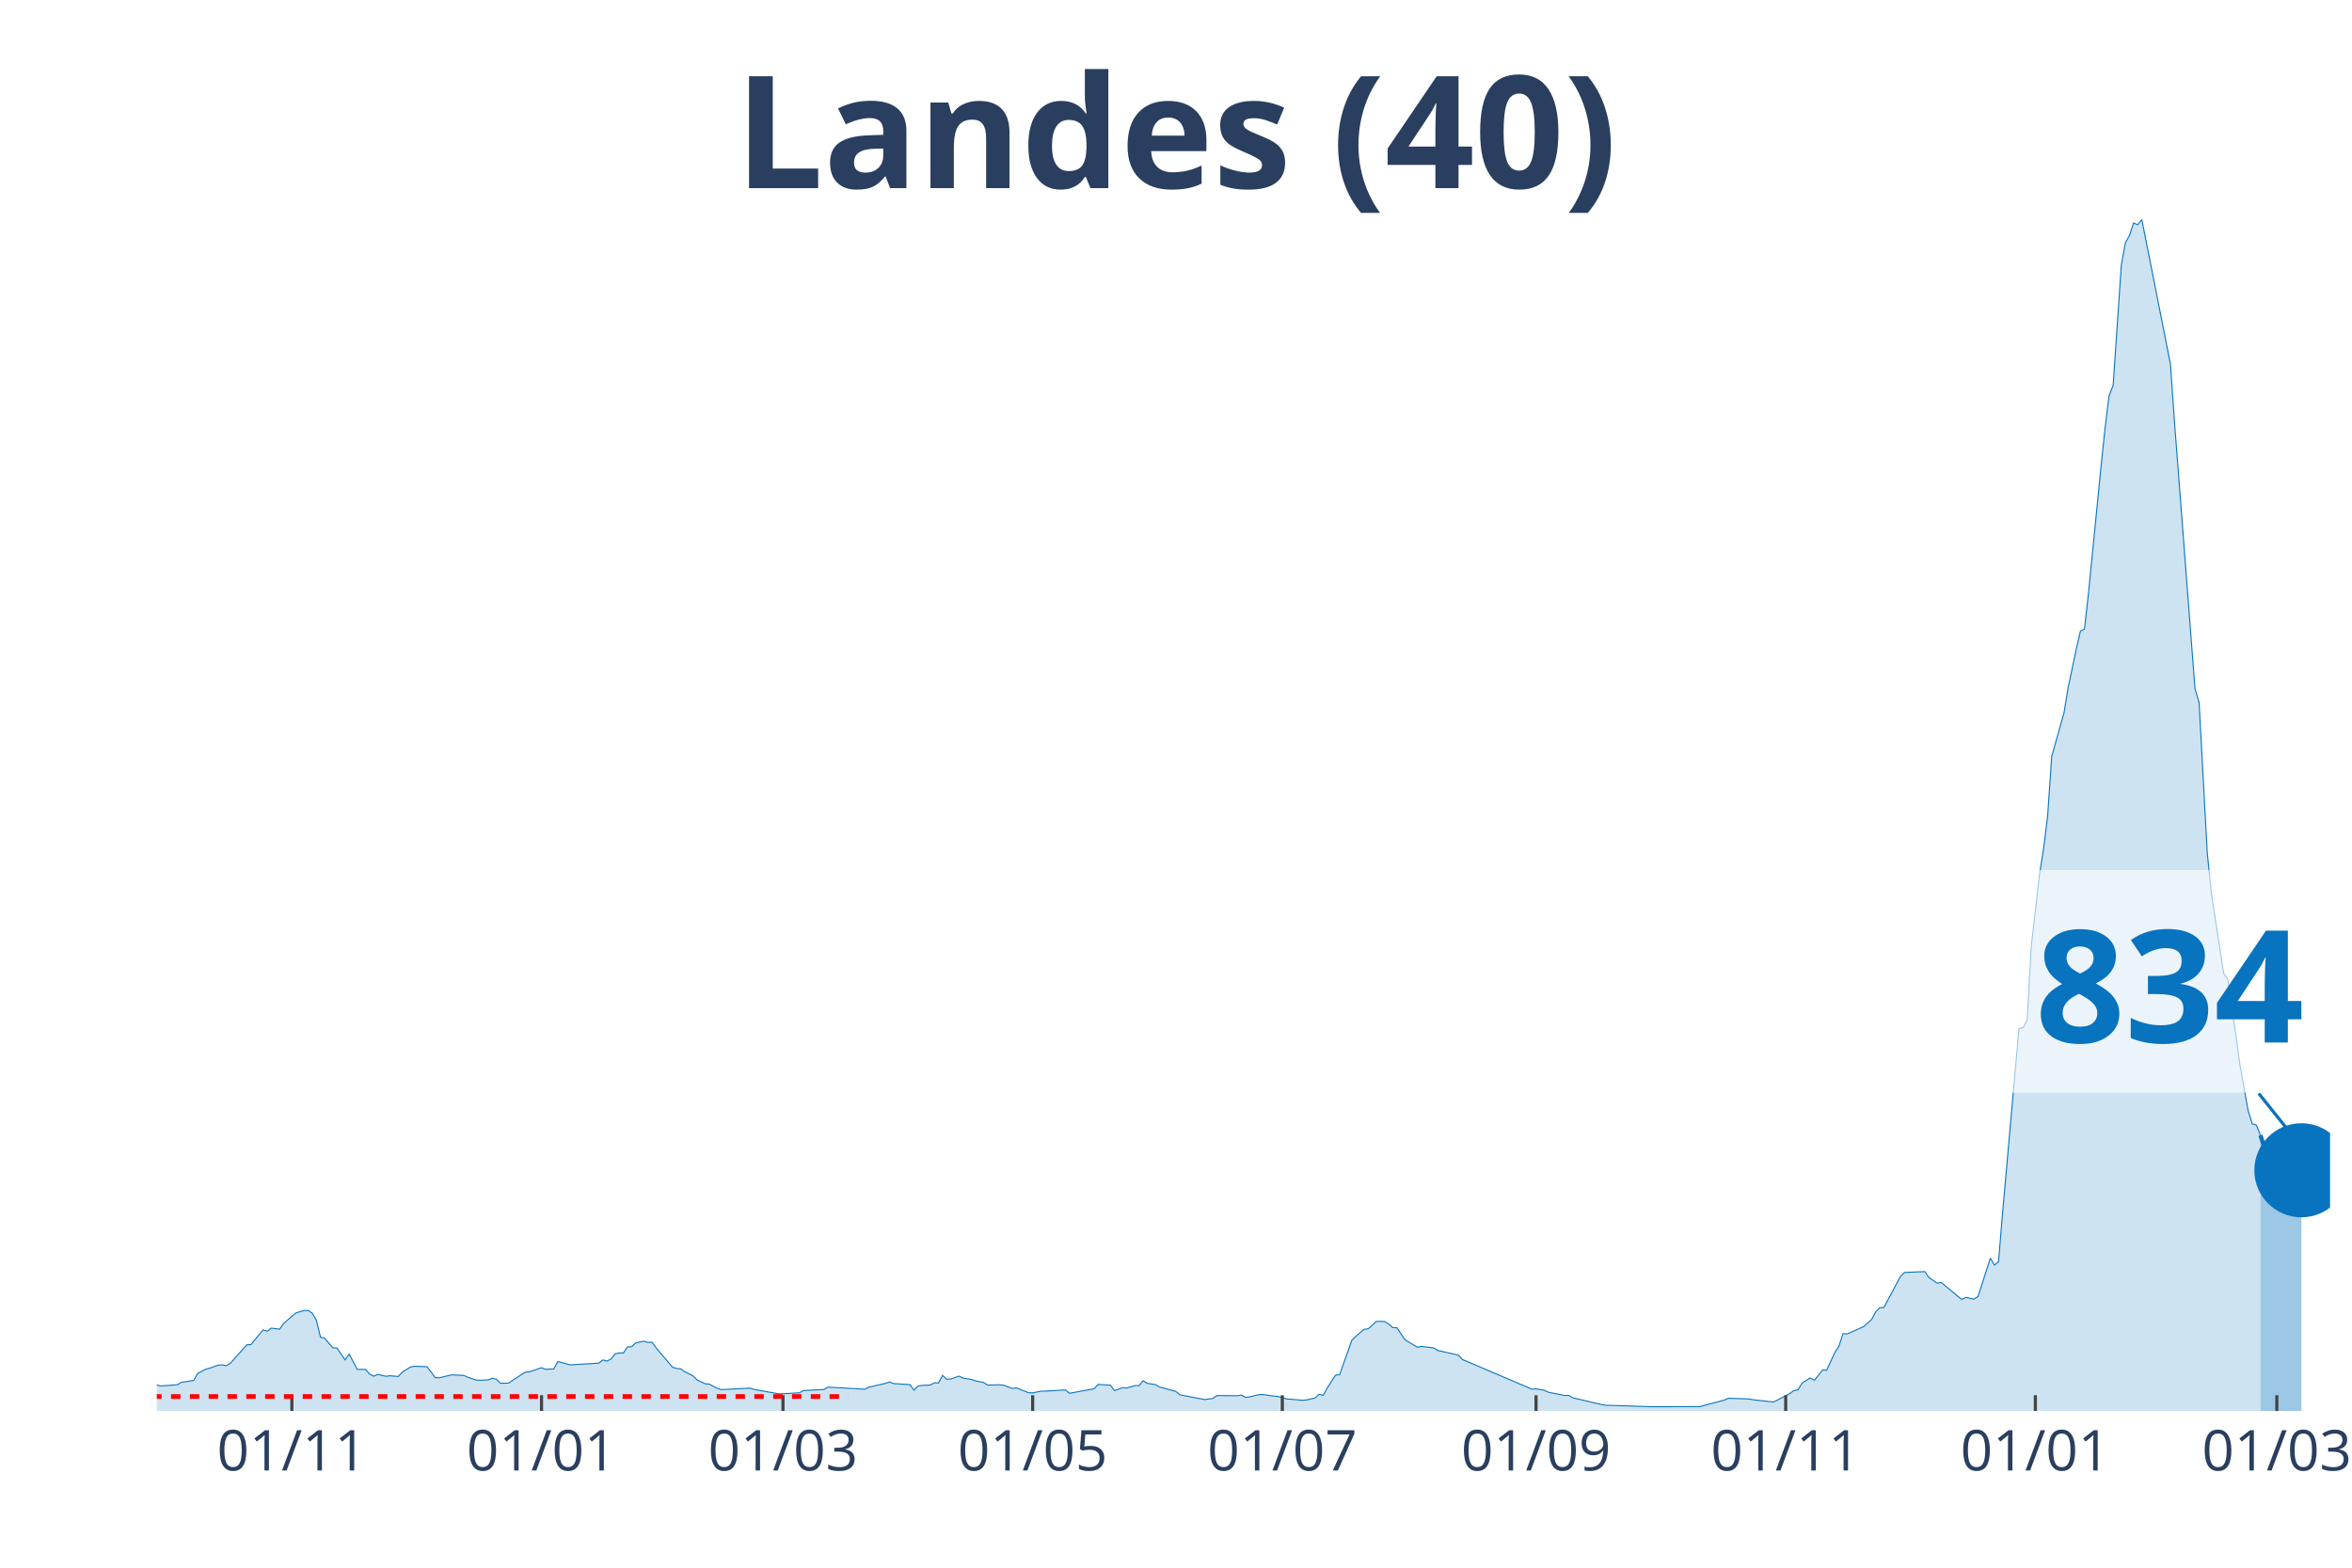
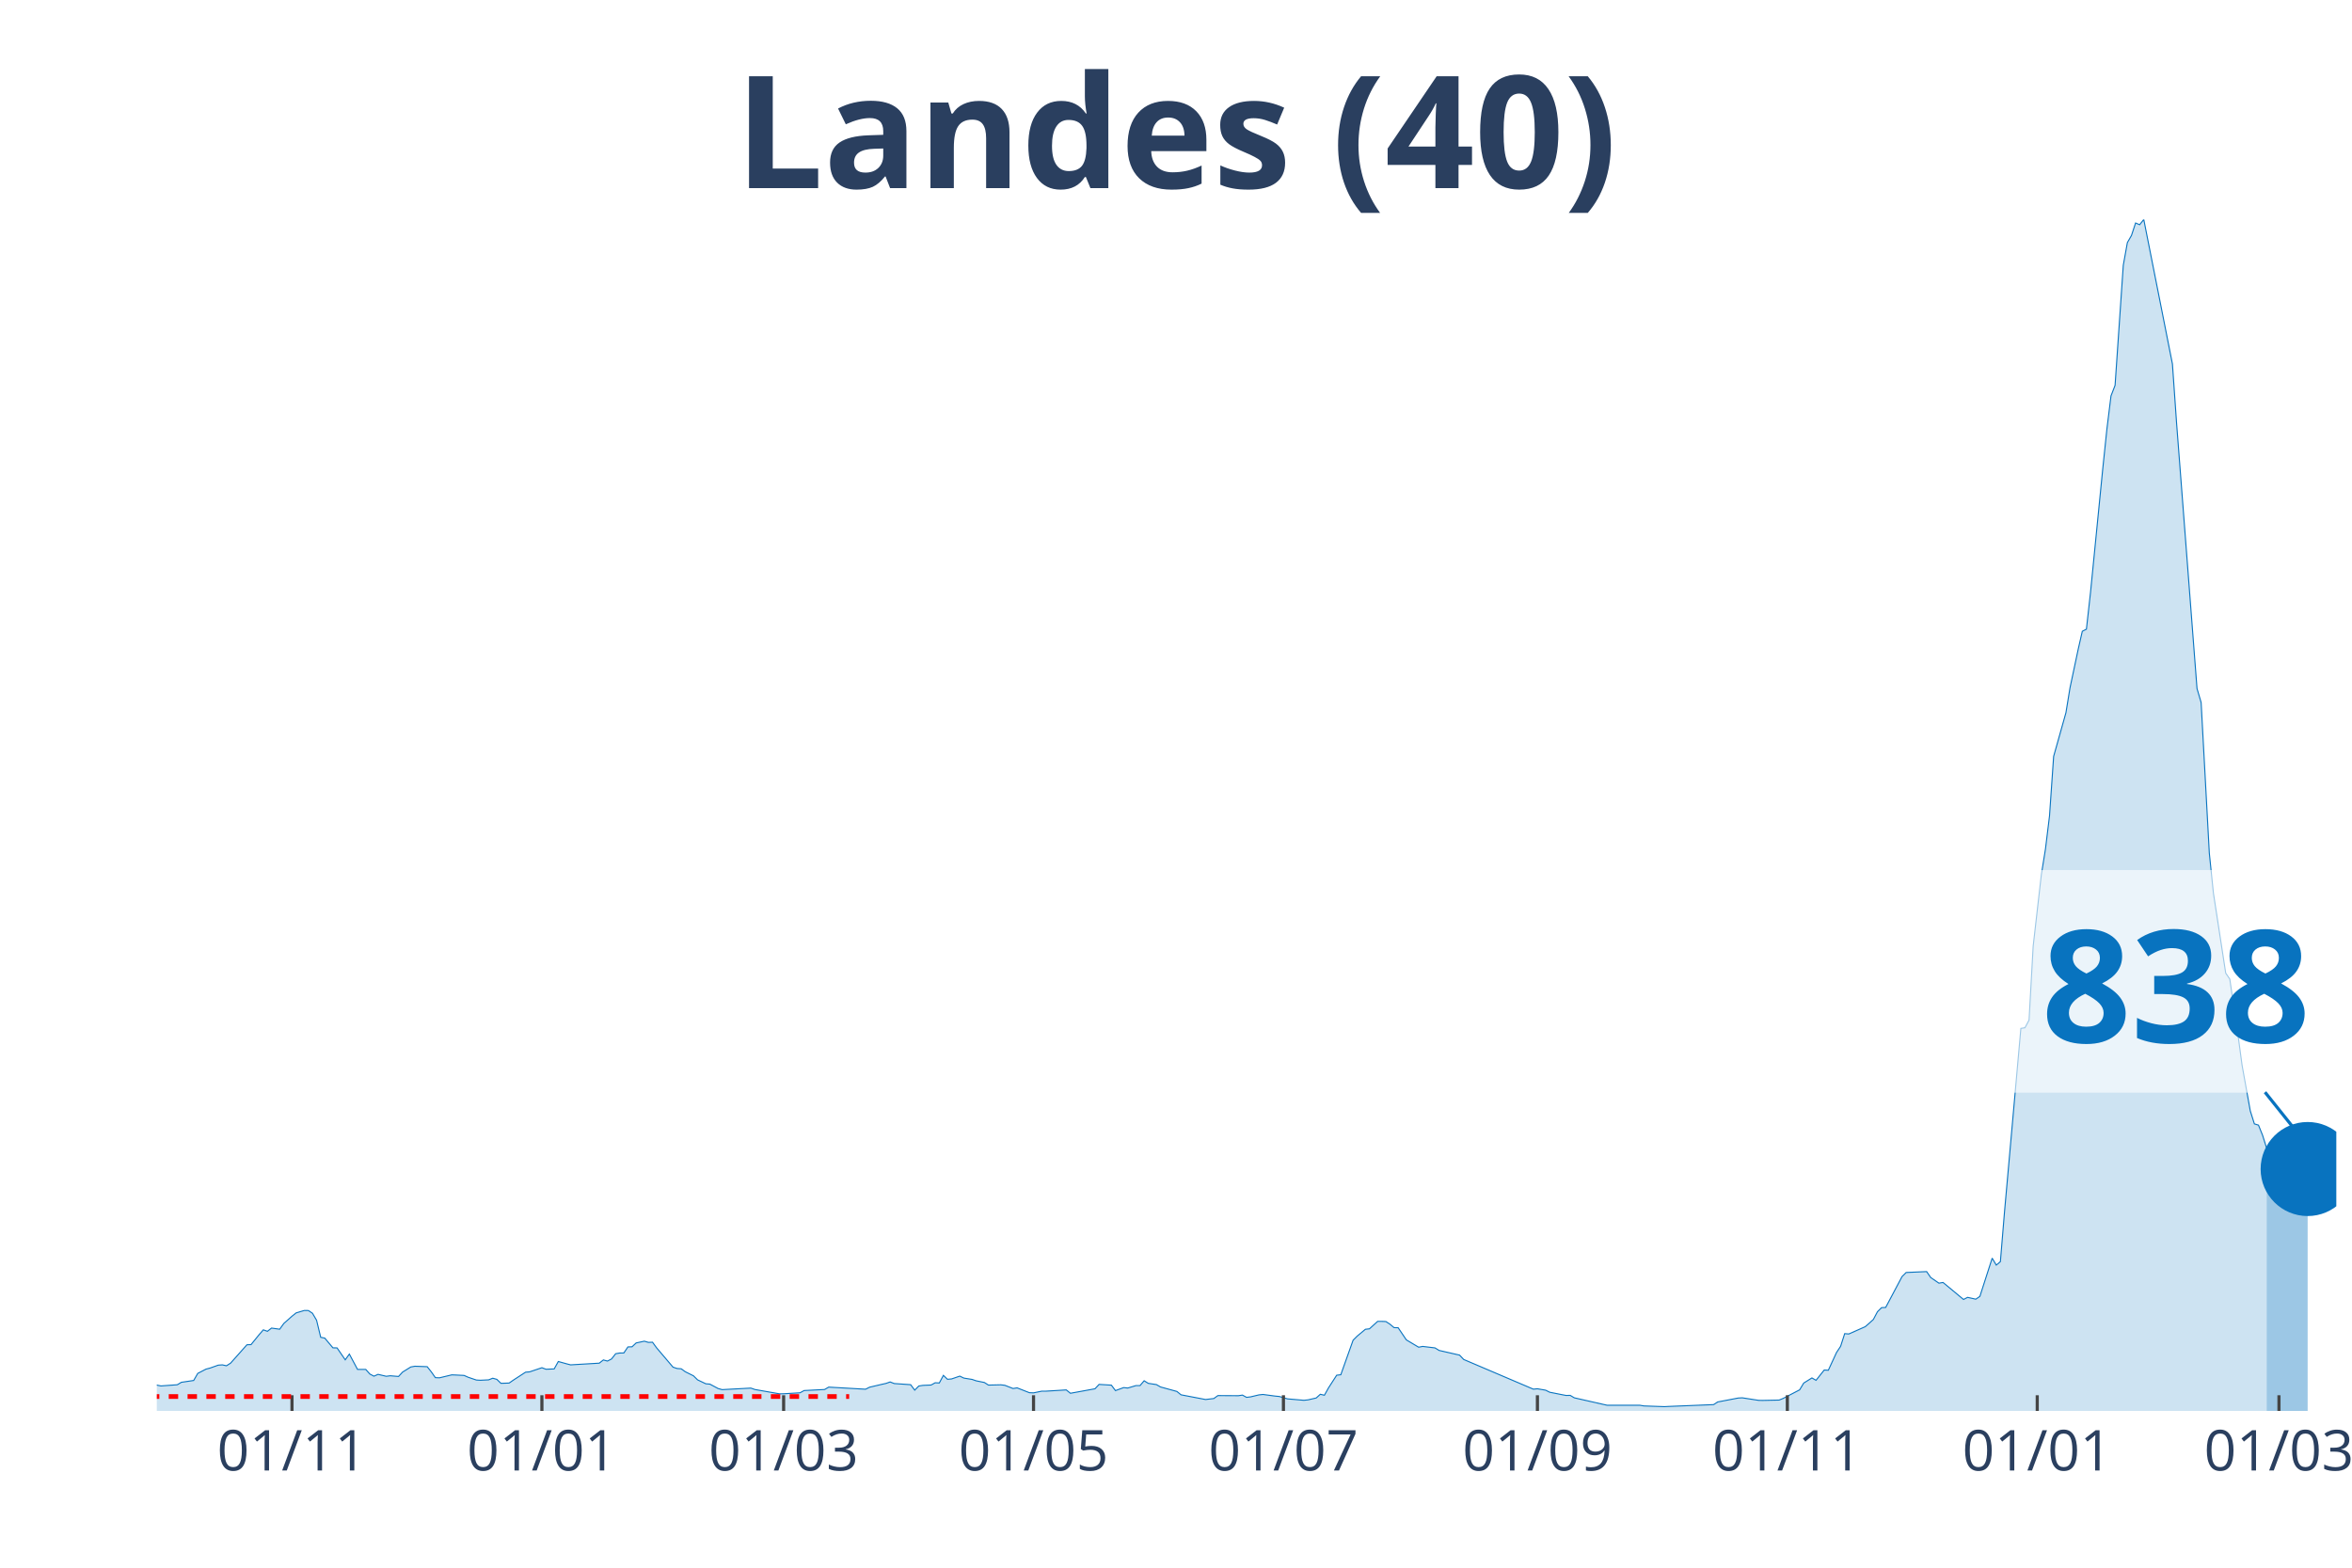
<svg xmlns="http://www.w3.org/2000/svg" class="main-svg" width="1125" height="750" style="" viewBox="0 0 750 500">
  <rect x="0" y="0" width="750" height="500" style="fill: rgb(0, 0, 0); fill-opacity: 0;" />
-   <defs id="defs-1a2beb">
+   <defs id="defs-b276ec">
    <g class="clips">
-       <clipPath id="clip1a2bebxyplot" class="plotclip">
-         <rect width="693" height="380" />
+       <clipPath id="clipb276ecxyplot" class="plotclip">
+         <rect width="695" height="380" />
      </clipPath>
-       <clipPath class="axesclip" id="clip1a2bebx">
-         <rect x="50" y="0" width="693" height="500" />
+       <clipPath class="axesclip" id="clipb276ecx">
+         <rect x="50" y="0" width="695" height="500" />
      </clipPath>
-       <clipPath class="axesclip" id="clip1a2beby">
+       <clipPath class="axesclip" id="clipb276ecy">
        <rect x="0" y="70" width="750" height="380" />
      </clipPath>
-       <clipPath class="axesclip" id="clip1a2bebxy">
-         <rect x="50" y="70" width="693" height="380" />
+       <clipPath class="axesclip" id="clipb276ecxy">
+         <rect x="50" y="70" width="695" height="380" />
      </clipPath>
    </g>
    <g class="gradients" />
  </defs>
  <g class="bglayer">
-     <rect class="bg" x="50" y="70" width="693" height="380" style="fill: rgb(0, 0, 0); fill-opacity: 0; stroke-width: 0;" />
+     <rect class="bg" x="50" y="70" width="695" height="380" style="fill: rgb(0, 0, 0); fill-opacity: 0; stroke-width: 0;" />
  </g>
  <g class="layer-below">
    <g class="imagelayer" />
    <g class="shapelayer" />
  </g>
  <g class="cartesianlayer">
    <g class="subplot xy">
      <g class="layer-subplot">
        <g class="shapelayer" />
        <g class="imagelayer" />
      </g>
      <g class="gridlayer">
        <g class="x">
-           <path class="xgrid crisp" transform="translate(93.07,0)" d="M0,70v380" style="stroke: rgb(255, 255, 255); stroke-opacity: 1; stroke-width: 1px;" />
-           <path class="xgrid crisp" transform="translate(172.68,0)" d="M0,70v380" style="stroke: rgb(255, 255, 255); stroke-opacity: 1; stroke-width: 1px;" />
-           <path class="xgrid crisp" transform="translate(249.68,0)" d="M0,70v380" style="stroke: rgb(255, 255, 255); stroke-opacity: 1; stroke-width: 1px;" />
-           <path class="xgrid crisp" transform="translate(329.29,0)" d="M0,70v380" style="stroke: rgb(255, 255, 255); stroke-opacity: 1; stroke-width: 1px;" />
-           <path class="xgrid crisp" transform="translate(408.9,0)" d="M0,70v380" style="stroke: rgb(255, 255, 255); stroke-opacity: 1; stroke-width: 1px;" />
-           <path class="xgrid crisp" transform="translate(489.81,0)" d="M0,70v380" style="stroke: rgb(255, 255, 255); stroke-opacity: 1; stroke-width: 1px;" />
-           <path class="xgrid crisp" transform="translate(569.42,0)" d="M0,70v380" style="stroke: rgb(255, 255, 255); stroke-opacity: 1; stroke-width: 1px;" />
-           <path class="xgrid crisp" transform="translate(649.03,0)" d="M0,70v380" style="stroke: rgb(255, 255, 255); stroke-opacity: 1; stroke-width: 1px;" />
-           <path class="xgrid crisp" transform="translate(726.03,0)" d="M0,70v380" style="stroke: rgb(255, 255, 255); stroke-opacity: 1; stroke-width: 1px;" />
+           <path class="xgrid crisp" transform="translate(93.11,0)" d="M0,70v380" style="stroke: rgb(255, 255, 255); stroke-opacity: 1; stroke-width: 1px;" />
+           <path class="xgrid crisp" transform="translate(172.8,0)" d="M0,70v380" style="stroke: rgb(255, 255, 255); stroke-opacity: 1; stroke-width: 1px;" />
+           <path class="xgrid crisp" transform="translate(249.88,0)" d="M0,70v380" style="stroke: rgb(255, 255, 255); stroke-opacity: 1; stroke-width: 1px;" />
+           <path class="xgrid crisp" transform="translate(329.57,0)" d="M0,70v380" style="stroke: rgb(255, 255, 255); stroke-opacity: 1; stroke-width: 1px;" />
+           <path class="xgrid crisp" transform="translate(409.26,0)" d="M0,70v380" style="stroke: rgb(255, 255, 255); stroke-opacity: 1; stroke-width: 1px;" />
+           <path class="xgrid crisp" transform="translate(490.25,0)" d="M0,70v380" style="stroke: rgb(255, 255, 255); stroke-opacity: 1; stroke-width: 1px;" />
+           <path class="xgrid crisp" transform="translate(569.94,0)" d="M0,70v380" style="stroke: rgb(255, 255, 255); stroke-opacity: 1; stroke-width: 1px;" />
+           <path class="xgrid crisp" transform="translate(649.63,0)" d="M0,70v380" style="stroke: rgb(255, 255, 255); stroke-opacity: 1; stroke-width: 1px;" />
+           <path class="xgrid crisp" transform="translate(726.71,0)" d="M0,70v380" style="stroke: rgb(255, 255, 255); stroke-opacity: 1; stroke-width: 1px;" />
        </g>
        <g class="y" />
      </g>
      <g class="zerolinelayer" />
      <path class="xlines-below" />
      <path class="ylines-below" />
      <g class="overlines-below" />
      <g class="xaxislayer-below" />
      <g class="yaxislayer-below" />
      <g class="overaxes-below" />
-       <g class="plot" transform="translate(50, 70)" clip-path="url('#clip1a2bebxyplot')">
+       <g class="plot" transform="translate(50, 70)" clip-path="url('#clipb276ecxyplot')">
        <g class="scatterlayer mlayer">
-           <g class="trace scatter trace80ed9c" style="stroke-miterlimit: 2;">
+           <g class="trace scatter traced50910" style="stroke-miterlimit: 2;">
            <g class="fills">
              <g>
-                 <path class="js-fill" d="M670.81,380L-177.49,380L-177.49,379.78L-52.2,378.79L-50.9,378.62L-32.63,375.87L-31.32,375.47L-27.41,373.75L-26.1,373.84L-22.19,373.1L-20.88,372.88L-16.97,372.05L-15.66,371.96L-13.05,371.43L-11.75,372.23L-5.22,372.68L-3.92,372.88L0,371.76L1.31,372.03L6.53,371.65L7.83,370.87L11.75,370.29L13.05,368.03L15.66,366.67L16.97,366.33L19.58,365.4L20.88,365.31L22.19,365.6L23.49,364.77L28.71,358.9L30.02,358.85L32.63,355.64L33.93,354.14L35.24,354.61L36.54,353.58L39.15,353.94L40.46,352.11L43.07,349.79L44.37,348.74L46.98,347.96L48.29,347.98L49.59,348.85L50.9,351.08L52.2,356.51L53.51,356.78L56.12,359.88L57.42,359.9L60.03,363.7L61.34,361.87L63.95,366.76L65.25,366.76L66.56,366.76L67.86,368.23L69.17,368.92L70.47,368.34L73.08,368.95L74.39,368.79L77,369.01L78.31,367.61L80.92,365.98L82.22,365.75L86.14,365.89L87.44,367.54L88.75,369.39L90.05,369.44L93.97,368.5L95.27,368.55L97.88,368.68L99.19,369.26L101.8,370.15L103.1,370.22L105.71,370.09L107.02,369.57L108.32,369.93L109.63,371.2L112.24,371.11L113.54,370.2L117.46,367.65L118.76,367.54L122.68,366.22L123.98,366.71L126.59,366.6L127.9,364.24L130.51,364.97L131.81,365.31L140.95,364.77L142.25,363.74L143.56,364.1L144.86,363.43L146.17,361.76L147.47,361.53L148.78,361.51L150.08,359.59L151.39,359.55L152.69,358.32L155.31,357.76L156.61,358.14L157.92,358.09L159.22,359.88L164.44,366.04L165.75,366.47L167.05,366.56L168.36,367.5L170.97,368.81L172.27,370.09L174.88,371.34L176.19,371.45L178.8,372.85L180.1,373.21L189.24,372.72L190.54,373.17L198.37,374.55L199.68,374.53L204.9,374.22L206.2,373.5L212.73,373.17L214.03,372.41L225.78,373.08L227.08,372.43L231,371.51L232.31,371.22L233.61,370.76L234.92,371.27L240.14,371.63L241.44,373.37L242.75,372.05L244.05,371.85L246.66,371.74L247.97,371.02L249.27,371.09L250.58,368.66L251.88,369.91L253.19,369.8L255.8,368.9L257.1,369.53L259.71,369.95L261.02,370.4L263.63,370.93L264.93,371.76L268.85,371.67L270.15,371.83L272.76,372.85L274.07,372.65L277.98,374.19L279.29,374.24L281.9,373.7L283.2,373.7L289.73,373.3L291.03,374.37L298.86,372.94L300.17,371.54L304.08,371.78L305.39,373.52L308,372.56L309.31,372.7L311.92,371.92L313.22,371.92L314.53,370.38L315.83,371.2L318.44,371.6L319.75,372.36L324.97,373.79L326.27,374.86L334.1,376.36L335.41,376.2L336.71,376.05L338.02,375.11L344.54,375.15L345.85,374.95L347.15,375.67L348.46,375.51L351.07,374.89L352.37,374.75L356.29,375.27L357.59,375.4L360.2,376.16L361.51,376.27L365.42,376.61L366.73,376.47L369.34,375.87L370.64,374.69L371.95,375L373.25,372.65L375.86,368.61L377.17,368.46L381.08,357.45L382.39,356.15L385,353.96L386.31,353.81L388.92,351.44L390.22,351.44L391.53,351.49L392.83,352.33L394.14,353.43L395.44,353.47L398.05,357.34L399.36,358.12L401.97,359.68L403.27,359.43L407.19,359.9L408.49,360.71L415.02,362.2L416.32,363.59L438.51,373.06L439.81,372.94L442.42,373.39L443.73,374.04L447.64,374.82L448.95,375.07L450.25,375.04L451.56,375.82L460.69,377.95L462,378.19L475.05,378.59L476.36,378.66L492.02,378.62L493.32,378.28L499.85,376.54L501.15,375.96L507.68,376.18L508.98,376.43L515.51,377.16L516.81,376.54L520.73,374.44L522.03,373.5L523.34,373.28L524.64,371.11L527.25,369.48L528.56,370.24L531.17,366.96L532.47,367.03L535.08,361.38L536.39,359.39L537.69,355.35L539,355.46L544.22,353.14L545.53,352.02L546.83,350.82L548.14,348.36L549.44,347.06L550.75,347L555.97,337.15L557.27,335.85L563.8,335.56L565.1,337.46L567.71,339.25L569.02,339.03L575.54,344.45L576.85,343.78L579.46,344.36L580.76,343.47L584.68,331.28L585.98,333.49L587.29,332.39L588.59,316.67L593.81,257.99L595.12,257.79L596.42,255.34L597.73,231.8L600.34,208.94L601.64,200.79L602.95,190.16L604.25,171.24L608.17,157.31L609.47,149.36L612.08,137.03L613.39,131.34L614.69,130.67L616,118.93L619.92,79.34L621.22,66.88L622.53,56.27L623.83,52.9L626.44,14.6L627.75,7.37L629.05,5.09L630.36,1.12L631.66,1.67L632.97,0L642.1,46.09L643.41,64.8L649.93,149.61L651.24,154.05L653.85,202.08L655.15,214.85L659.07,240.37L660.37,242.27L662.98,260.14L664.29,269.78L666.9,284.32L668.2,288.45L669.51,288.85L670.81,292.07" style="fill: rgb(8, 115, 191); fill-opacity: 0.2; stroke-width: 0;" />
+                 <path class="js-fill" d="M672.79,380L-177.67,380L-177.67,379.78L-52.26,378.79L-50.95,378.62L-32.66,375.87L-31.35,375.47L-27.43,373.75L-26.13,373.84L-22.21,373.1L-20.9,372.88L-16.98,372.05L-15.68,371.96L-13.06,371.43L-11.76,372.23L-5.23,372.68L-3.92,372.88L0,371.76L1.31,372.03L6.53,371.65L7.84,370.87L11.76,370.29L13.06,368.03L15.68,366.67L16.98,366.33L19.6,365.4L20.9,365.31L22.21,365.6L23.52,364.77L28.74,358.9L30.05,358.85L32.66,355.64L33.97,354.14L35.27,354.61L36.58,353.58L39.19,353.94L40.5,352.11L43.11,349.79L44.42,348.74L47.03,347.96L48.34,347.98L49.64,348.85L50.95,351.08L52.26,356.51L53.56,356.78L56.17,359.88L57.48,359.9L60.09,363.7L61.4,361.87L64.01,366.76L65.32,366.76L66.63,366.76L67.93,368.23L69.24,368.92L70.55,368.34L73.16,368.95L74.46,368.79L77.08,369.01L78.38,367.61L81,365.98L82.3,365.75L86.22,365.89L87.53,367.54L88.83,369.39L90.14,369.44L94.06,368.5L95.37,368.55L97.98,368.68L99.29,369.26L101.9,370.15L103.2,370.22L105.82,370.09L107.12,369.57L108.43,369.93L109.74,371.2L112.35,371.11L113.66,370.2L117.58,367.65L118.88,367.54L122.8,366.22L124.11,366.71L126.72,366.6L128.03,364.24L130.64,364.97L131.95,365.31L141.09,364.77L142.4,363.74L143.7,364.1L145.01,363.43L146.32,361.76L147.62,361.53L148.93,361.51L150.23,359.59L151.54,359.55L152.85,358.32L155.46,357.76L156.77,358.14L158.07,358.09L159.38,359.88L164.61,366.04L165.91,366.47L167.22,366.56L168.52,367.5L171.14,368.81L172.44,370.09L175.06,371.34L176.36,371.45L178.98,372.85L180.28,373.21L189.43,372.72L190.73,373.17L198.57,374.55L199.88,374.53L205.1,374.22L206.41,373.5L212.94,373.17L214.25,372.41L226.01,373.08L227.31,372.43L231.23,371.51L232.54,371.22L233.84,370.76L235.15,371.27L240.38,371.63L241.68,373.37L242.99,372.05L244.3,371.85L246.91,371.74L248.21,371.02L249.52,371.09L250.83,368.66L252.13,369.91L253.44,369.8L256.05,368.9L257.36,369.53L259.97,369.95L261.28,370.4L263.89,370.93L265.2,371.76L269.12,371.67L270.42,371.83L273.04,372.85L274.34,372.65L278.26,374.19L279.57,374.24L282.18,373.7L283.49,373.7L290.02,373.3L291.33,374.37L299.16,372.94L300.47,371.54L304.39,371.78L305.7,373.52L308.31,372.56L309.61,372.7L312.23,371.92L313.53,371.92L314.84,370.38L316.15,371.2L318.76,371.6L320.07,372.36L325.29,373.79L326.6,374.86L334.44,376.36L335.74,376.2L337.05,376.05L338.36,375.11L344.89,375.15L346.19,374.95L347.5,375.67L348.81,375.51L351.42,374.89L352.73,374.75L356.64,375.27L357.95,375.4L360.56,376.16L361.87,376.27L365.79,376.61L367.1,376.47L369.71,375.87L371.02,374.69L372.32,375L373.63,372.65L376.24,368.61L377.55,368.46L381.47,357.45L382.77,356.15L385.39,353.96L386.69,353.81L389.3,351.44L390.61,351.44L391.92,351.49L393.22,352.33L394.53,353.43L395.84,353.47L398.45,357.34L399.76,358.12L402.37,359.68L403.67,359.43L407.59,359.9L408.9,360.71L415.43,362.2L416.74,363.59L438.95,373.06L440.25,372.94L442.87,373.39L444.17,374.04L448.09,374.82L449.4,375.07L450.7,375.04L452.01,375.82L462.46,378.19L463.77,378.19L472.91,378.19L474.22,378.41L480.75,378.64L482.06,378.57L496.43,377.99L497.73,377.14L504.27,375.89L505.57,375.82L510.8,376.63L512.11,376.65L517.33,376.54L518.64,376L523.86,373.28L525.17,371.11L527.78,369.48L529.09,370.24L531.7,366.96L533.01,367.03L535.62,361.38L536.93,359.39L538.23,355.35L539.54,355.46L544.77,353.14L546.07,352.02L547.38,350.82L548.68,348.36L549.99,347.06L551.3,347L556.52,337.15L557.83,335.85L564.36,335.56L565.67,337.46L568.28,339.25L569.59,339.03L576.12,344.45L577.42,343.78L580.04,344.36L581.34,343.47L585.26,331.28L586.57,333.49L587.88,332.39L589.18,316.67L594.41,257.99L595.71,257.79L597.02,255.34L598.33,231.8L600.94,208.94L602.25,200.79L603.55,190.16L604.86,171.24L608.78,157.31L610.08,149.36L612.7,137.03L614,131.34L615.31,130.67L616.62,118.93L620.54,79.34L621.84,66.88L623.15,56.27L624.45,52.9L627.07,14.6L628.37,7.37L629.68,5.09L630.99,1.12L632.29,1.67L633.6,0L642.74,46.09L644.05,64.8L650.58,149.61L651.89,154.05L654.5,202.08L655.81,214.85L659.73,240.37L661.03,242.27L663.65,260.14L664.95,269.78L667.57,284.32L668.87,288.45L670.18,288.85L671.48,292.07L672.79,296.22" style="fill: rgb(8, 115, 191); fill-opacity: 0.2; stroke-width: 0;" />
              </g>
            </g>
            <g class="errorbars" />
            <g class="lines">
-               <path class="js-line" d="M-177.49,379.78L-52.2,378.79L-50.9,378.62L-32.63,375.87L-31.32,375.47L-27.41,373.75L-26.1,373.84L-22.19,373.1L-20.88,372.88L-16.97,372.05L-15.66,371.96L-13.05,371.43L-11.75,372.23L-5.22,372.68L-3.92,372.88L0,371.76L1.31,372.03L6.53,371.65L7.83,370.87L11.75,370.29L13.05,368.03L15.66,366.67L16.97,366.33L19.58,365.4L20.88,365.31L22.19,365.6L23.49,364.77L28.71,358.9L30.02,358.85L32.63,355.64L33.93,354.14L35.24,354.61L36.54,353.58L39.15,353.94L40.46,352.11L43.07,349.79L44.37,348.74L46.98,347.96L48.29,347.98L49.59,348.85L50.9,351.08L52.2,356.51L53.51,356.78L56.12,359.88L57.42,359.9L60.03,363.7L61.34,361.87L63.95,366.76L65.25,366.76L66.56,366.76L67.86,368.23L69.17,368.92L70.47,368.34L73.08,368.95L74.39,368.79L77,369.01L78.31,367.61L80.92,365.98L82.22,365.75L86.14,365.89L87.44,367.54L88.75,369.39L90.05,369.44L93.97,368.5L95.27,368.55L97.88,368.68L99.19,369.26L101.8,370.15L103.1,370.22L105.71,370.09L107.02,369.57L108.32,369.93L109.63,371.2L112.24,371.11L113.54,370.2L117.46,367.65L118.76,367.54L122.68,366.22L123.98,366.71L126.59,366.6L127.9,364.24L130.51,364.97L131.81,365.31L140.95,364.77L142.25,363.74L143.56,364.1L144.86,363.43L146.17,361.76L147.47,361.53L148.78,361.51L150.08,359.59L151.39,359.55L152.69,358.32L155.31,357.76L156.61,358.14L157.92,358.09L159.22,359.88L164.44,366.04L165.75,366.47L167.05,366.56L168.36,367.5L170.97,368.81L172.27,370.09L174.88,371.34L176.19,371.45L178.8,372.85L180.1,373.21L189.24,372.72L190.54,373.17L198.37,374.55L199.68,374.53L204.9,374.22L206.2,373.5L212.73,373.17L214.03,372.41L225.78,373.08L227.08,372.43L231,371.51L232.31,371.22L233.61,370.76L234.92,371.27L240.14,371.63L241.44,373.37L242.75,372.05L244.05,371.85L246.66,371.74L247.97,371.02L249.27,371.09L250.58,368.66L251.88,369.91L253.19,369.8L255.8,368.9L257.1,369.53L259.71,369.95L261.02,370.4L263.63,370.93L264.93,371.76L268.85,371.67L270.15,371.83L272.76,372.85L274.07,372.65L277.98,374.19L279.29,374.24L281.9,373.7L283.2,373.7L289.73,373.3L291.03,374.37L298.86,372.94L300.17,371.54L304.08,371.78L305.39,373.52L308,372.56L309.31,372.7L311.92,371.92L313.22,371.92L314.53,370.38L315.83,371.2L318.44,371.6L319.75,372.36L324.97,373.79L326.27,374.86L334.1,376.36L335.41,376.2L336.71,376.05L338.02,375.11L344.54,375.15L345.85,374.95L347.15,375.67L348.46,375.51L351.07,374.89L352.37,374.75L356.29,375.27L357.59,375.4L360.2,376.16L361.51,376.27L365.42,376.61L366.73,376.47L369.34,375.87L370.64,374.69L371.95,375L373.25,372.65L375.86,368.61L377.17,368.46L381.08,357.45L382.39,356.15L385,353.96L386.31,353.81L388.92,351.44L390.22,351.44L391.53,351.49L392.83,352.33L394.14,353.43L395.44,353.47L398.05,357.34L399.36,358.12L401.97,359.68L403.27,359.43L407.19,359.9L408.49,360.71L415.02,362.2L416.32,363.59L438.51,373.06L439.81,372.94L442.42,373.39L443.73,374.04L447.64,374.82L448.95,375.07L450.25,375.04L451.56,375.82L460.69,377.95L462,378.19L475.05,378.59L476.36,378.66L492.02,378.62L493.32,378.28L499.85,376.54L501.15,375.96L507.68,376.18L508.98,376.43L515.51,377.16L516.81,376.54L520.73,374.44L522.03,373.5L523.34,373.28L524.64,371.11L527.25,369.48L528.56,370.24L531.17,366.96L532.47,367.03L535.08,361.38L536.39,359.39L537.69,355.35L539,355.46L544.22,353.14L545.53,352.02L546.83,350.82L548.14,348.36L549.44,347.06L550.75,347L555.97,337.15L557.27,335.85L563.8,335.56L565.1,337.46L567.71,339.25L569.02,339.03L575.54,344.45L576.85,343.78L579.46,344.36L580.76,343.47L584.68,331.28L585.98,333.49L587.29,332.39L588.59,316.67L593.81,257.99L595.12,257.79L596.42,255.34L597.73,231.8L600.34,208.94L601.64,200.79L602.95,190.16L604.25,171.24L608.17,157.31L609.47,149.36L612.08,137.03L613.39,131.34L614.69,130.67L616,118.93L619.92,79.34L621.22,66.88L622.53,56.27L623.83,52.9L626.44,14.6L627.75,7.37L629.05,5.09L630.36,1.12L631.66,1.67L632.97,0L642.1,46.09L643.41,64.8L649.93,149.61L651.24,154.05L653.85,202.08L655.15,214.85L659.07,240.37L660.37,242.27L662.98,260.14L664.29,269.78L666.9,284.32L668.2,288.45L669.51,288.85L670.81,292.07" style="vector-effect: non-scaling-stroke; fill: none; stroke: rgb(8, 115, 191); stroke-opacity: 1; stroke-width: 0.5px; opacity: 1;" />
+               <path class="js-line" d="M-177.67,379.78L-52.26,378.79L-50.95,378.62L-32.66,375.87L-31.35,375.47L-27.43,373.75L-26.13,373.84L-22.21,373.1L-20.9,372.88L-16.98,372.05L-15.68,371.96L-13.06,371.43L-11.76,372.23L-5.23,372.68L-3.92,372.88L0,371.76L1.31,372.03L6.53,371.65L7.84,370.87L11.76,370.29L13.06,368.03L15.68,366.67L16.98,366.33L19.6,365.4L20.9,365.31L22.21,365.6L23.52,364.77L28.74,358.9L30.05,358.85L32.66,355.64L33.97,354.14L35.27,354.61L36.58,353.58L39.19,353.94L40.5,352.11L43.11,349.79L44.42,348.74L47.03,347.96L48.34,347.98L49.64,348.85L50.95,351.08L52.26,356.51L53.56,356.78L56.17,359.88L57.48,359.9L60.09,363.7L61.4,361.87L64.01,366.76L65.32,366.76L66.63,366.76L67.93,368.23L69.24,368.92L70.55,368.34L73.16,368.95L74.46,368.79L77.08,369.01L78.38,367.61L81,365.98L82.3,365.75L86.22,365.89L87.53,367.54L88.83,369.39L90.14,369.44L94.06,368.5L95.37,368.55L97.98,368.68L99.29,369.26L101.9,370.15L103.2,370.22L105.82,370.09L107.12,369.57L108.43,369.93L109.74,371.2L112.35,371.11L113.66,370.2L117.58,367.65L118.88,367.54L122.8,366.22L124.11,366.71L126.72,366.6L128.03,364.24L130.64,364.97L131.95,365.31L141.09,364.77L142.4,363.74L143.7,364.1L145.01,363.43L146.32,361.76L147.62,361.53L148.93,361.51L150.23,359.59L151.54,359.55L152.85,358.32L155.46,357.76L156.77,358.14L158.07,358.09L159.38,359.88L164.61,366.04L165.91,366.47L167.22,366.56L168.52,367.5L171.14,368.81L172.44,370.09L175.06,371.34L176.36,371.45L178.98,372.85L180.28,373.21L189.43,372.72L190.73,373.17L198.57,374.55L199.88,374.53L205.1,374.22L206.41,373.5L212.94,373.17L214.25,372.41L226.01,373.08L227.31,372.43L231.23,371.51L232.54,371.22L233.84,370.76L235.15,371.27L240.38,371.63L241.68,373.37L242.99,372.05L244.3,371.85L246.91,371.74L248.21,371.02L249.52,371.09L250.83,368.66L252.13,369.91L253.44,369.8L256.05,368.9L257.36,369.53L259.97,369.95L261.28,370.4L263.89,370.93L265.2,371.76L269.12,371.67L270.42,371.83L273.04,372.85L274.34,372.65L278.26,374.19L279.57,374.24L282.18,373.7L283.49,373.7L290.02,373.3L291.33,374.37L299.16,372.94L300.47,371.54L304.39,371.78L305.7,373.52L308.31,372.56L309.61,372.7L312.23,371.92L313.53,371.92L314.84,370.38L316.15,371.2L318.76,371.6L320.07,372.36L325.29,373.79L326.6,374.86L334.44,376.36L335.74,376.2L337.05,376.05L338.36,375.11L344.89,375.15L346.19,374.95L347.5,375.67L348.81,375.51L351.42,374.89L352.73,374.75L356.64,375.27L357.95,375.4L360.56,376.16L361.87,376.27L365.79,376.61L367.1,376.47L369.71,375.87L371.02,374.69L372.32,375L373.63,372.65L376.24,368.61L377.55,368.46L381.47,357.45L382.77,356.15L385.39,353.96L386.69,353.81L389.3,351.44L390.61,351.44L391.92,351.49L393.22,352.33L394.53,353.43L395.84,353.47L398.45,357.34L399.76,358.12L402.37,359.68L403.67,359.43L407.59,359.9L408.9,360.71L415.43,362.2L416.74,363.59L438.95,373.06L440.25,372.94L442.87,373.39L444.17,374.04L448.09,374.82L449.4,375.07L450.7,375.04L452.01,375.82L462.46,378.19L463.77,378.19L472.91,378.19L474.22,378.41L480.75,378.64L482.06,378.57L496.43,377.99L497.73,377.14L504.27,375.89L505.57,375.82L510.8,376.63L512.11,376.65L517.33,376.54L518.64,376L523.86,373.28L525.17,371.11L527.78,369.48L529.09,370.24L531.7,366.96L533.01,367.03L535.62,361.38L536.93,359.39L538.23,355.35L539.54,355.46L544.77,353.14L546.07,352.02L547.38,350.82L548.68,348.36L549.99,347.06L551.3,347L556.52,337.15L557.83,335.85L564.36,335.56L565.67,337.46L568.28,339.25L569.59,339.03L576.12,344.45L577.42,343.78L580.04,344.36L581.34,343.47L585.26,331.28L586.57,333.49L587.88,332.39L589.18,316.67L594.41,257.99L595.71,257.79L597.02,255.34L598.33,231.8L600.94,208.94L602.25,200.79L603.55,190.16L604.86,171.24L608.78,157.31L610.08,149.36L612.7,137.03L614,131.34L615.31,130.67L616.62,118.93L620.54,79.34L621.84,66.88L623.15,56.27L624.45,52.9L627.07,14.6L628.37,7.37L629.68,5.09L630.99,1.12L632.29,1.67L633.6,0L642.74,46.09L644.05,64.8L650.58,149.61L651.89,154.05L654.5,202.08L655.81,214.85L659.73,240.37L661.03,242.27L663.65,260.14L664.95,269.78L667.57,284.32L668.87,288.45L670.18,288.85L671.48,292.07L672.79,296.22" style="vector-effect: non-scaling-stroke; fill: none; stroke: rgb(8, 115, 191); stroke-opacity: 1; stroke-width: 0.5px; opacity: 1;" />
            </g>
            <g class="points" />
            <g class="text" />
          </g>
-           <g class="trace scatter trace5e4c31" style="stroke-miterlimit: 2;">
+           <g class="trace scatter trace7a2762" style="stroke-miterlimit: 2;">
            <g class="fills">
              <g>
-                 <path class="js-fill" d="M683.86,380L670.81,380L670.81,292.07L672.12,296.22L673.42,297.23L677.34,301.22L678.64,301.65L679.95,304.3L681.25,304.15L682.56,304.77L683.86,303.25" style="fill: rgb(8, 115, 191); fill-opacity: 0.4; stroke-width: 0;" />
+                 <path class="js-fill" d="M685.86,380L672.79,380L672.79,296.22L675.4,298.77L676.71,300.31L679.32,301.62L680.63,304.28L681.94,304.1L683.24,304.73L684.55,303.21L685.86,302.85" style="fill: rgb(8, 115, 191); fill-opacity: 0.4; stroke-width: 0;" />
              </g>
            </g>
            <g class="errorbars" />
            <g class="lines">
-               <path class="js-line" d="M670.81,292.07L672.12,296.22L673.42,297.23L677.34,301.22L678.64,301.65L679.95,304.3L681.25,304.15L682.56,304.77L683.86,303.25" style="vector-effect: non-scaling-stroke; fill: none; stroke: rgb(8, 115, 191); stroke-opacity: 1; stroke-width: 2px; opacity: 1;" />
+               <path class="js-line" d="M672.79,296.22L675.4,298.77L676.71,300.31L679.32,301.62L680.63,304.28L681.94,304.1L683.24,304.73L684.55,303.21L685.86,302.85" style="vector-effect: non-scaling-stroke; fill: none; stroke: rgb(8, 115, 191); stroke-opacity: 1; stroke-width: 2px; opacity: 1;" />
            </g>
            <g class="points" />
            <g class="text" />
          </g>
-           <g class="trace scatter trace25bbb8" style="stroke-miterlimit: 2; opacity: 1;">
+           <g class="trace scatter traceb794b6" style="stroke-miterlimit: 2; opacity: 1;">
            <g class="fills" />
            <g class="errorbars" />
            <g class="lines" />
            <g class="points">
-               <path class="point" transform="translate(683.86,303.25)" d="M15,0A15,15 0 1,1 0,-15A15,15 0 0,1 15,0Z" style="opacity: 1; stroke-width: 0px; fill: rgb(8, 115, 191); fill-opacity: 1;" />
+               <path class="point" transform="translate(685.86,302.85)" d="M15,0A15,15 0 1,1 0,-15A15,15 0 0,1 15,0Z" style="opacity: 1; stroke-width: 0px; fill: rgb(8, 115, 191); fill-opacity: 1;" />
            </g>
            <g class="text" />
          </g>
        </g>
      </g>
      <g class="overplot" />
      <path class="xlines-above crisp" style="fill: none; stroke-width: 1px; stroke: rgb(0, 0, 0); stroke-opacity: 0;" d="" />
      <path class="ylines-above crisp" style="fill: none;" d="M0,0" />
      <g class="overlines-above" />
      <g class="xaxislayer-above">
-         <path class="xtick ticks crisp" d="M0,450v-5" transform="translate(93.07,0)" style="stroke: rgb(68, 68, 68); stroke-opacity: 1; stroke-width: 1px;" />
-         <path class="xtick ticks crisp" d="M0,450v-5" transform="translate(172.68,0)" style="stroke: rgb(68, 68, 68); stroke-opacity: 1; stroke-width: 1px;" />
-         <path class="xtick ticks crisp" d="M0,450v-5" transform="translate(249.68,0)" style="stroke: rgb(68, 68, 68); stroke-opacity: 1; stroke-width: 1px;" />
-         <path class="xtick ticks crisp" d="M0,450v-5" transform="translate(329.29,0)" style="stroke: rgb(68, 68, 68); stroke-opacity: 1; stroke-width: 1px;" />
-         <path class="xtick ticks crisp" d="M0,450v-5" transform="translate(408.9,0)" style="stroke: rgb(68, 68, 68); stroke-opacity: 1; stroke-width: 1px;" />
-         <path class="xtick ticks crisp" d="M0,450v-5" transform="translate(489.81,0)" style="stroke: rgb(68, 68, 68); stroke-opacity: 1; stroke-width: 1px;" />
-         <path class="xtick ticks crisp" d="M0,450v-5" transform="translate(569.42,0)" style="stroke: rgb(68, 68, 68); stroke-opacity: 1; stroke-width: 1px;" />
-         <path class="xtick ticks crisp" d="M0,450v-5" transform="translate(649.03,0)" style="stroke: rgb(68, 68, 68); stroke-opacity: 1; stroke-width: 1px;" />
-         <path class="xtick ticks crisp" d="M0,450v-5" transform="translate(726.03,0)" style="stroke: rgb(68, 68, 68); stroke-opacity: 1; stroke-width: 1px;" />
+         <path class="xtick ticks crisp" d="M0,450v-5" transform="translate(93.11,0)" style="stroke: rgb(68, 68, 68); stroke-opacity: 1; stroke-width: 1px;" />
+         <path class="xtick ticks crisp" d="M0,450v-5" transform="translate(172.8,0)" style="stroke: rgb(68, 68, 68); stroke-opacity: 1; stroke-width: 1px;" />
+         <path class="xtick ticks crisp" d="M0,450v-5" transform="translate(249.88,0)" style="stroke: rgb(68, 68, 68); stroke-opacity: 1; stroke-width: 1px;" />
+         <path class="xtick ticks crisp" d="M0,450v-5" transform="translate(329.57,0)" style="stroke: rgb(68, 68, 68); stroke-opacity: 1; stroke-width: 1px;" />
+         <path class="xtick ticks crisp" d="M0,450v-5" transform="translate(409.26,0)" style="stroke: rgb(68, 68, 68); stroke-opacity: 1; stroke-width: 1px;" />
+         <path class="xtick ticks crisp" d="M0,450v-5" transform="translate(490.25,0)" style="stroke: rgb(68, 68, 68); stroke-opacity: 1; stroke-width: 1px;" />
+         <path class="xtick ticks crisp" d="M0,450v-5" transform="translate(569.94,0)" style="stroke: rgb(68, 68, 68); stroke-opacity: 1; stroke-width: 1px;" />
+         <path class="xtick ticks crisp" d="M0,450v-5" transform="translate(649.63,0)" style="stroke: rgb(68, 68, 68); stroke-opacity: 1; stroke-width: 1px;" />
+         <path class="xtick ticks crisp" d="M0,450v-5" transform="translate(726.71,0)" style="stroke: rgb(68, 68, 68); stroke-opacity: 1; stroke-width: 1px;" />
        <g class="xtick">
-           <text text-anchor="middle" x="0" y="469" transform="translate(93.07,0)" style="font-family: 'Open Sans', verdana, arial, sans-serif; font-size: 18px; fill: rgb(42, 63, 95); fill-opacity: 1; white-space: pre;">01/11</text>
+           <text text-anchor="middle" x="0" y="469" transform="translate(93.11,0)" style="font-family: 'Open Sans', verdana, arial, sans-serif; font-size: 18px; fill: rgb(42, 63, 95); fill-opacity: 1; white-space: pre;">01/11</text>
        </g>
        <g class="xtick">
-           <text text-anchor="middle" x="0" y="469" transform="translate(172.68,0)" style="font-family: 'Open Sans', verdana, arial, sans-serif; font-size: 18px; fill: rgb(42, 63, 95); fill-opacity: 1; white-space: pre;">01/01</text>
+           <text text-anchor="middle" x="0" y="469" transform="translate(172.8,0)" style="font-family: 'Open Sans', verdana, arial, sans-serif; font-size: 18px; fill: rgb(42, 63, 95); fill-opacity: 1; white-space: pre;">01/01</text>
        </g>
        <g class="xtick">
-           <text text-anchor="middle" x="0" y="469" transform="translate(249.68,0)" style="font-family: 'Open Sans', verdana, arial, sans-serif; font-size: 18px; fill: rgb(42, 63, 95); fill-opacity: 1; white-space: pre;">01/03</text>
+           <text text-anchor="middle" x="0" y="469" transform="translate(249.88,0)" style="font-family: 'Open Sans', verdana, arial, sans-serif; font-size: 18px; fill: rgb(42, 63, 95); fill-opacity: 1; white-space: pre;">01/03</text>
        </g>
        <g class="xtick">
-           <text text-anchor="middle" x="0" y="469" transform="translate(329.29,0)" style="font-family: 'Open Sans', verdana, arial, sans-serif; font-size: 18px; fill: rgb(42, 63, 95); fill-opacity: 1; white-space: pre;">01/05</text>
+           <text text-anchor="middle" x="0" y="469" transform="translate(329.57,0)" style="font-family: 'Open Sans', verdana, arial, sans-serif; font-size: 18px; fill: rgb(42, 63, 95); fill-opacity: 1; white-space: pre;">01/05</text>
        </g>
        <g class="xtick">
-           <text text-anchor="middle" x="0" y="469" transform="translate(408.9,0)" style="font-family: 'Open Sans', verdana, arial, sans-serif; font-size: 18px; fill: rgb(42, 63, 95); fill-opacity: 1; white-space: pre;">01/07</text>
+           <text text-anchor="middle" x="0" y="469" transform="translate(409.26,0)" style="font-family: 'Open Sans', verdana, arial, sans-serif; font-size: 18px; fill: rgb(42, 63, 95); fill-opacity: 1; white-space: pre;">01/07</text>
        </g>
        <g class="xtick">
-           <text text-anchor="middle" x="0" y="469" transform="translate(489.81,0)" style="font-family: 'Open Sans', verdana, arial, sans-serif; font-size: 18px; fill: rgb(42, 63, 95); fill-opacity: 1; white-space: pre;">01/09</text>
+           <text text-anchor="middle" x="0" y="469" transform="translate(490.25,0)" style="font-family: 'Open Sans', verdana, arial, sans-serif; font-size: 18px; fill: rgb(42, 63, 95); fill-opacity: 1; white-space: pre;">01/09</text>
        </g>
        <g class="xtick">
-           <text text-anchor="middle" x="0" y="469" transform="translate(569.42,0)" style="font-family: 'Open Sans', verdana, arial, sans-serif; font-size: 18px; fill: rgb(42, 63, 95); fill-opacity: 1; white-space: pre;">01/11</text>
+           <text text-anchor="middle" x="0" y="469" transform="translate(569.94,0)" style="font-family: 'Open Sans', verdana, arial, sans-serif; font-size: 18px; fill: rgb(42, 63, 95); fill-opacity: 1; white-space: pre;">01/11</text>
        </g>
        <g class="xtick">
-           <text text-anchor="middle" x="0" y="469" transform="translate(649.03,0)" style="font-family: 'Open Sans', verdana, arial, sans-serif; font-size: 18px; fill: rgb(42, 63, 95); fill-opacity: 1; white-space: pre;">01/01</text>
+           <text text-anchor="middle" x="0" y="469" transform="translate(649.63,0)" style="font-family: 'Open Sans', verdana, arial, sans-serif; font-size: 18px; fill: rgb(42, 63, 95); fill-opacity: 1; white-space: pre;">01/01</text>
        </g>
        <g class="xtick">
-           <text text-anchor="middle" x="0" y="469" transform="translate(726.03,0)" style="font-family: 'Open Sans', verdana, arial, sans-serif; font-size: 18px; fill: rgb(42, 63, 95); fill-opacity: 1; white-space: pre;">01/03</text>
+           <text text-anchor="middle" x="0" y="469" transform="translate(726.71,0)" style="font-family: 'Open Sans', verdana, arial, sans-serif; font-size: 18px; fill: rgb(42, 63, 95); fill-opacity: 1; white-space: pre;">01/03</text>
        </g>
      </g>
      <g class="yaxislayer-above" />
      <g class="overaxes-above" />
    </g>
  </g>
  <g class="polarlayer" />
  <g class="ternarylayer" />
  <g class="geolayer" />
  <g class="funnelarealayer" />
  <g class="pielayer" />
  <g class="treemaplayer" />
  <g class="sunburstlayer" />
  <g class="glimages" />
-   <defs id="topdefs-1a2beb">
+   <defs id="topdefs-b276ec">
    <g class="clips" />
  </defs>
  <g class="layer-above">
    <g class="imagelayer" />
    <g class="shapelayer">
-       <path data-index="0" fill-rule="evenodd" d="M-683.46,445.4L270.56,445.4" clip-path="url('#clip1a2bebxy')" style="opacity: 1; stroke: rgb(255, 0, 0); stroke-opacity: 1; fill: rgb(0, 0, 0); fill-opacity: 0; stroke-dasharray: 3px, 3px; stroke-width: 1.5px;" />
+       <path data-index="0" fill-rule="evenodd" d="M-684.19,445.4L270.78,445.4" clip-path="url('#clipb276ecxy')" style="opacity: 1; stroke: rgb(255, 0, 0); stroke-opacity: 1; fill: rgb(0, 0, 0); fill-opacity: 0; stroke-dasharray: 3px, 3px; stroke-width: 1.5px;" />
    </g>
  </g>
  <g class="infolayer">
    <g class="g-gtitle">
      <text class="gtitle" x="375" y="25" text-anchor="middle" dy="0.7em" style="font-family: 'Open Sans', verdana, arial, sans-serif; font-size: 50px; fill: rgb(42, 63, 95); opacity: 1; font-weight: normal; white-space: pre;">
        <tspan style="font-weight:bold">Landes (40)</tspan>
      </text>
    </g>
    <g class="g-xtitle" />
    <g class="annotation" data-index="0" style="opacity: 1;">
-       <g class="annotation-text-g" transform="rotate(0,691.86,313.25)">
-         <g class="cursor-pointer" transform="translate(634, 277)">
+       <g class="annotation-text-g" transform="rotate(0,693.86,312.85)">
+         <g class="cursor-pointer" transform="translate(636, 277)">
          <rect class="bg" x="0.5" y="0.5" width="115" height="71" style="stroke-width: 1px; stroke: rgb(0, 0, 0); stroke-opacity: 0; fill: rgb(255, 255, 255); fill-opacity: 0.6;" />
          <text class="annotation-text" text-anchor="middle" x="57.812" y="55.5" style="font-family: 'Open Sans', verdana, arial, sans-serif; font-size: 50px; fill: rgb(8, 115, 191); fill-opacity: 1; white-space: pre;">
-             <tspan style="font-weight:bold">834 </tspan>
+             <tspan style="font-weight:bold">838 </tspan>
          </text>
        </g>
      </g>
      <g class="annotation-arrow-g" style="opacity: 1;">
-         <path d="M720.26,348.75L731.86,363.25" style="stroke-width: 1px; stroke: rgb(8, 115, 191); stroke-opacity: 1; stroke-dasharray: 0px, 0px, 18.569px, 18.569px;" />
+         <path d="M722.26,348.35L733.86,362.85" style="stroke-width: 1px; stroke: rgb(8, 115, 191); stroke-opacity: 1; stroke-dasharray: 0px, 0px, 18.569px, 18.569px;" />
      </g>
    </g>
  </g>
</svg>
